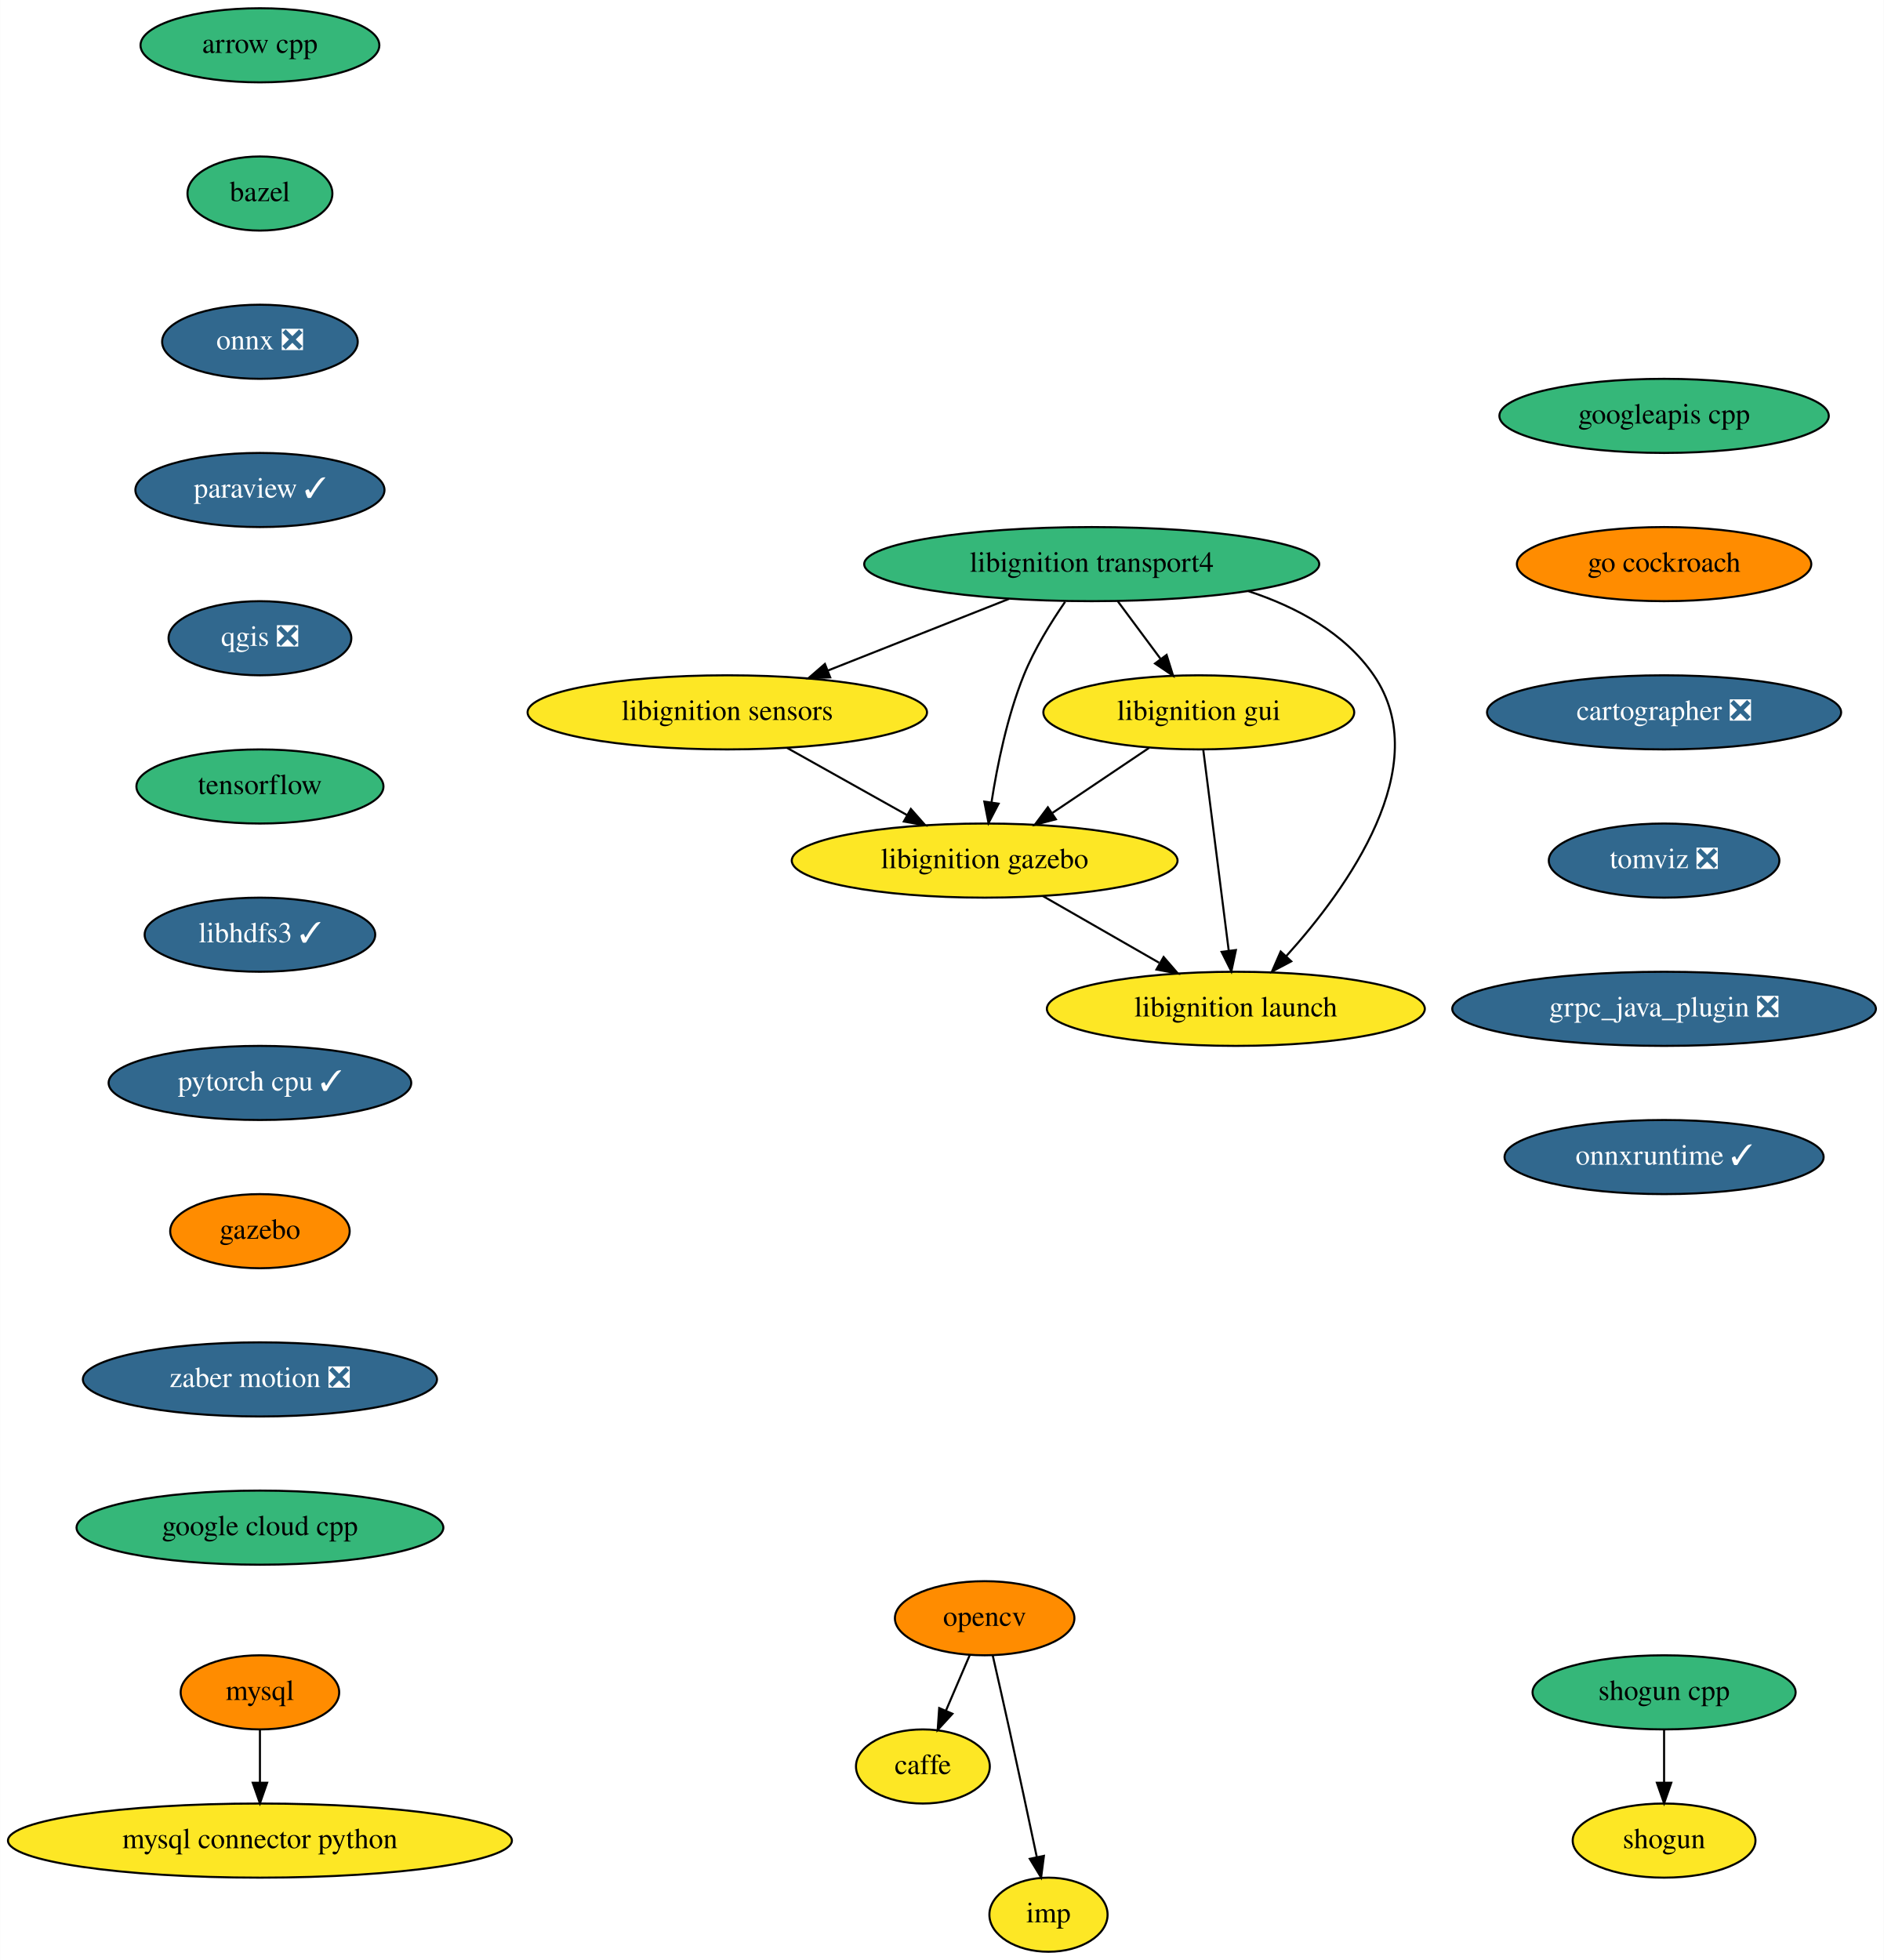
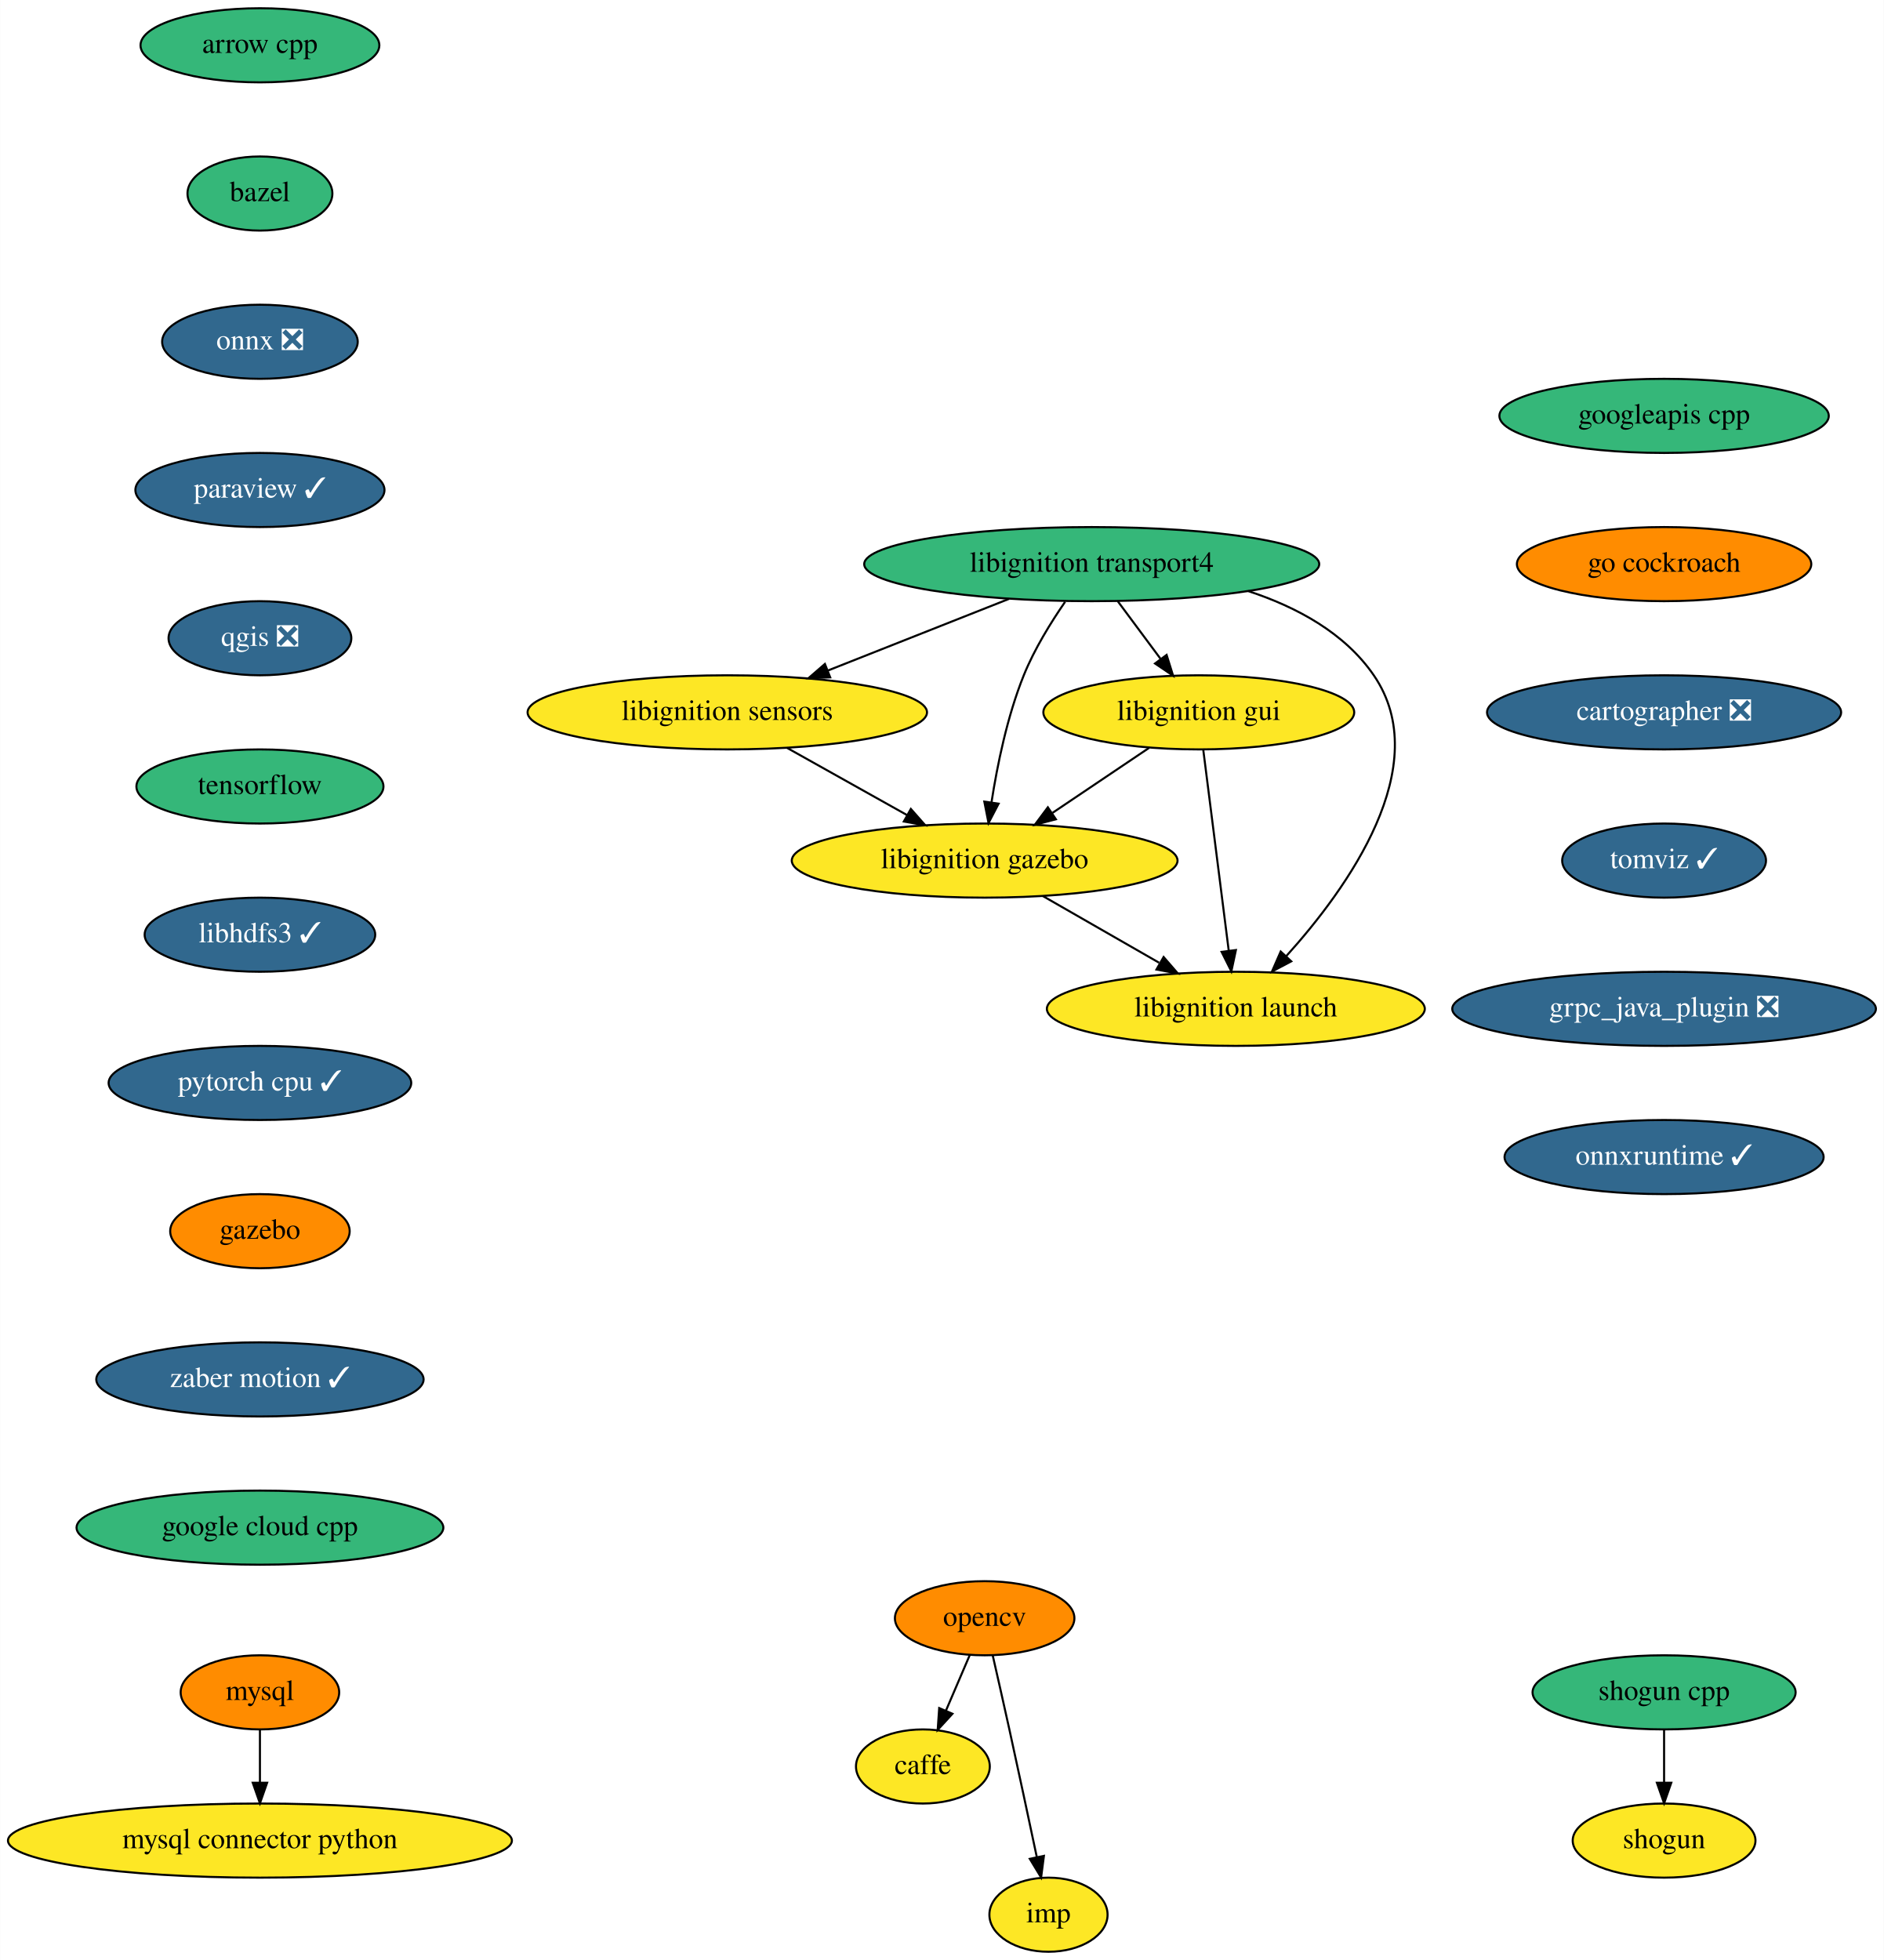
<svg xmlns="http://www.w3.org/2000/svg" xmlns:xlink="http://www.w3.org/1999/xlink" width="915pt" height="952pt" viewBox="0.00 0.00 914.88 952.00">
  <g id="graph0" class="graph" transform="scale(1 1) rotate(0) translate(4 948)">
    <polygon fill="white" stroke="transparent" points="-4,4 -4,-948 910.88,-948 910.88,4 -4,4" />
    <g id="node1" class="node">
      <g id="a_node1">
        <a xlink:href="https://github.com/conda-forge/arrow-cpp-feedstock" xlink:title="arrow cpp">
          <ellipse fill="#35b779" stroke="black" cx="122.19" cy="-926" rx="58" ry="18" />
          <text text-anchor="middle" x="122.19" y="-922.3" font-family="Times,serif" font-size="14.00">arrow cpp</text>
        </a>
      </g>
    </g>
    <g id="node2" class="node">
      <g id="a_node2">
        <a xlink:href="https://github.com/conda-forge/bazel-feedstock" xlink:title="bazel">
          <ellipse fill="#35b779" stroke="black" cx="122.19" cy="-854" rx="35.19" ry="18" />
          <text text-anchor="middle" x="122.19" y="-850.3" font-family="Times,serif" font-size="14.00">bazel</text>
        </a>
      </g>
    </g>
    <g id="node3" class="node">
      <g id="a_node3">
        <a xlink:href="https://github.com/conda-forge/onnx-feedstock/pull/64" xlink:title="onnx ❎">
          <ellipse fill="#31688e" stroke="black" cx="122.19" cy="-782" rx="47.5" ry="18" />
          <text text-anchor="middle" x="122.19" y="-778.3" font-family="Times,serif" font-size="14.00" fill="white">onnx ❎</text>
        </a>
      </g>
    </g>
    <g id="node7" class="node">
      <g id="a_node7">
        <a xlink:href="https://github.com/conda-forge/paraview-feedstock/pull/132" xlink:title="paraview ✓">
          <ellipse fill="#31688e" stroke="black" cx="122.19" cy="-710" rx="60.5" ry="18" />
          <text text-anchor="middle" x="122.19" y="-706.3" font-family="Times,serif" font-size="14.00" fill="white">paraview ✓</text>
        </a>
      </g>
    </g>
    <g id="node4" class="node">
      <g id="a_node4">
        <a xlink:href="https://github.com/conda-forge/caffe-feedstock" xlink:title="caffe">
          <ellipse fill="#fde725" stroke="black" cx="444.19" cy="-90" rx="32.5" ry="18" />
          <text text-anchor="middle" x="444.19" y="-86.3" font-family="Times,serif" font-size="14.00">caffe</text>
        </a>
      </g>
    </g>
    <g id="node5" class="node">
      <g id="a_node5">
        <a xlink:href="https://github.com/conda-forge/mysql-feedstock" xlink:title="mysql">
          <ellipse fill="#ff8c00" stroke="black" cx="122.19" cy="-126" rx="38.5" ry="18" />
          <text text-anchor="middle" x="122.19" y="-122.3" font-family="Times,serif" font-size="14.00">mysql</text>
        </a>
      </g>
    </g>
    <g id="node6" class="node">
      <g id="a_node6">
        <a xlink:href="https://github.com/conda-forge/mysql-connector-python-feedstock" xlink:title="mysql connector python">
          <ellipse fill="#fde725" stroke="black" cx="122.19" cy="-54" rx="122.38" ry="18" />
          <text text-anchor="middle" x="122.19" y="-50.3" font-family="Times,serif" font-size="14.00">mysql connector python</text>
        </a>
      </g>
    </g>
    <g id="edge3" class="edge">
      <path fill="none" stroke="black" d="M122.19,-107.7C122.19,-99.98 122.19,-90.71 122.19,-82.11" />
      <polygon fill="black" stroke="black" points="125.69,-82.1 122.19,-72.1 118.69,-82.1 125.69,-82.1" />
    </g>
    <g id="node10" class="node">
      <g id="a_node10">
        <a xlink:href="https://github.com/conda-forge/qgis-feedstock/pull/204" xlink:title="qgis ❎">
          <ellipse fill="#31688e" stroke="black" cx="122.19" cy="-638" rx="44.39" ry="18" />
          <text text-anchor="middle" x="122.19" y="-634.3" font-family="Times,serif" font-size="14.00" fill="white">qgis ❎</text>
        </a>
      </g>
    </g>
    <g id="node8" class="node">
      <g id="a_node8">
        <a xlink:href="https://github.com/conda-forge/opencv-feedstock" xlink:title="opencv">
          <ellipse fill="#ff8c00" stroke="black" cx="474.19" cy="-162" rx="43.59" ry="18" />
          <text text-anchor="middle" x="474.19" y="-158.3" font-family="Times,serif" font-size="14.00">opencv</text>
        </a>
      </g>
    </g>
    <g id="edge5" class="edge">
      <path fill="none" stroke="black" d="M466.93,-144.05C463.46,-135.97 459.24,-126.12 455.38,-117.11" />
      <polygon fill="black" stroke="black" points="458.54,-115.6 451.38,-107.79 452.11,-118.36 458.54,-115.6" />
    </g>
    <g id="node9" class="node">
      <g id="a_node9">
        <a xlink:href="https://github.com/conda-forge/imp-feedstock" xlink:title="imp">
          <ellipse fill="#fde725" stroke="black" cx="505.19" cy="-18" rx="28.7" ry="18" />
          <text text-anchor="middle" x="505.19" y="-14.3" font-family="Times,serif" font-size="14.00">imp</text>
        </a>
      </g>
    </g>
    <g id="edge6" class="edge">
      <path fill="none" stroke="black" d="M478.13,-143.83C480.5,-133.46 483.55,-119.98 486.19,-108 490.74,-87.3 495.74,-63.85 499.47,-46.22" />
      <polygon fill="black" stroke="black" points="502.97,-46.58 501.61,-36.08 496.12,-45.14 502.97,-46.58" />
    </g>
    <g id="node11" class="node">
      <g id="a_node11">
        <a xlink:href="https://github.com/conda-forge/tensorflow-feedstock" xlink:title="tensorflow">
          <ellipse fill="#35b779" stroke="black" cx="122.19" cy="-566" rx="60" ry="18" />
          <text text-anchor="middle" x="122.19" y="-562.3" font-family="Times,serif" font-size="14.00">tensorflow</text>
        </a>
      </g>
    </g>
    <g id="node14" class="node">
      <g id="a_node14">
        <a xlink:href="https://github.com/conda-forge/libhdfs3-feedstock/pull/40" xlink:title="libhdfs3 ✓">
          <ellipse fill="#31688e" stroke="black" cx="122.19" cy="-494" rx="56" ry="18" />
          <text text-anchor="middle" x="122.19" y="-490.3" font-family="Times,serif" font-size="14.00" fill="white">libhdfs3 ✓</text>
        </a>
      </g>
    </g>
    <g id="node12" class="node">
      <g id="a_node12">
        <a xlink:href="https://github.com/conda-forge/shogun-feedstock" xlink:title="shogun">
          <ellipse fill="#fde725" stroke="black" cx="804.19" cy="-54" rx="44.39" ry="18" />
          <text text-anchor="middle" x="804.19" y="-50.3" font-family="Times,serif" font-size="14.00">shogun</text>
        </a>
      </g>
    </g>
    <g id="node13" class="node">
      <g id="a_node13">
        <a xlink:href="https://github.com/conda-forge/shogun-cpp-feedstock" xlink:title="shogun cpp">
          <ellipse fill="#35b779" stroke="black" cx="804.19" cy="-126" rx="63.89" ry="18" />
          <text text-anchor="middle" x="804.19" y="-122.3" font-family="Times,serif" font-size="14.00">shogun cpp</text>
        </a>
      </g>
    </g>
    <g id="edge9" class="edge">
      <path fill="none" stroke="black" d="M804.19,-107.7C804.19,-99.98 804.19,-90.71 804.19,-82.11" />
      <polygon fill="black" stroke="black" points="807.69,-82.1 804.19,-72.1 800.69,-82.1 807.69,-82.1" />
    </g>
    <g id="node15" class="node">
      <g id="a_node15">
        <a xlink:href="https://github.com/conda-forge/pytorch-cpu-feedstock/pull/67" xlink:title="pytorch cpu ✓">
          <ellipse fill="#31688e" stroke="black" cx="122.19" cy="-422" rx="73.5" ry="18" />
          <text text-anchor="middle" x="122.19" y="-418.3" font-family="Times,serif" font-size="14.00" fill="white">pytorch cpu ✓</text>
        </a>
      </g>
    </g>
    <g id="node16" class="node">
      <g id="a_node16">
        <a xlink:href="https://github.com/conda-forge/gazebo-feedstock" xlink:title="gazebo">
          <ellipse fill="#ff8c00" stroke="black" cx="122.19" cy="-350" rx="43.59" ry="18" />
          <text text-anchor="middle" x="122.19" y="-346.3" font-family="Times,serif" font-size="14.00">gazebo</text>
        </a>
      </g>
    </g>
    <g id="node22" class="node">
      <g id="a_node22">
-         <a xlink:href="https://github.com/conda-forge/zaber-motion-feedstock/pull/43" xlink:title="zaber motion ❎">
-           <ellipse fill="#31688e" stroke="black" cx="122.19" cy="-278" rx="86" ry="18" />
-           <text text-anchor="middle" x="122.19" y="-274.3" font-family="Times,serif" font-size="14.00" fill="white">zaber motion ❎</text>
+         <a xlink:href="https://github.com/conda-forge/zaber-motion-feedstock/pull/43" xlink:title="zaber motion ✓">
+           <ellipse fill="#31688e" stroke="black" cx="122.19" cy="-278" rx="79.5" ry="18" />
+           <text text-anchor="middle" x="122.19" y="-274.3" font-family="Times,serif" font-size="14.00" fill="white">zaber motion ✓</text>
        </a>
      </g>
    </g>
    <g id="node17" class="node">
      <g id="a_node17">
        <a xlink:href="https://github.com/conda-forge/libignition-transport4-feedstock" xlink:title="libignition transport4">
          <ellipse fill="#35b779" stroke="black" cx="526.19" cy="-674" rx="110.5" ry="18" />
          <text text-anchor="middle" x="526.19" y="-670.3" font-family="Times,serif" font-size="14.00">libignition transport4</text>
        </a>
      </g>
    </g>
    <g id="node18" class="node">
      <g id="a_node18">
        <a xlink:href="https://github.com/conda-forge/libignition-sensors-feedstock" xlink:title="libignition sensors">
          <ellipse fill="#fde725" stroke="black" cx="349.19" cy="-602" rx="97" ry="18" />
          <text text-anchor="middle" x="349.19" y="-598.3" font-family="Times,serif" font-size="14.00">libignition sensors</text>
        </a>
      </g>
    </g>
    <g id="edge13" class="edge">
      <path fill="none" stroke="black" d="M486.03,-657.12C459.93,-646.8 425.75,-633.28 398.08,-622.33" />
      <polygon fill="black" stroke="black" points="399.17,-619 388.58,-618.58 396.6,-625.51 399.17,-619" />
    </g>
    <g id="node19" class="node">
      <g id="a_node19">
        <a xlink:href="https://github.com/conda-forge/libignition-gui-feedstock" xlink:title="libignition gui">
          <ellipse fill="#fde725" stroke="black" cx="578.19" cy="-602" rx="75.5" ry="18" />
          <text text-anchor="middle" x="578.19" y="-598.3" font-family="Times,serif" font-size="14.00">libignition gui</text>
        </a>
      </g>
    </g>
    <g id="edge14" class="edge">
      <path fill="none" stroke="black" d="M538.78,-656.05C545.04,-647.63 552.72,-637.28 559.64,-627.97" />
      <polygon fill="black" stroke="black" points="562.56,-629.9 565.72,-619.79 556.94,-625.73 562.56,-629.9" />
    </g>
    <g id="node20" class="node">
      <g id="a_node20">
        <a xlink:href="https://github.com/conda-forge/libignition-gazebo-feedstock" xlink:title="libignition gazebo">
          <ellipse fill="#fde725" stroke="black" cx="474.19" cy="-530" rx="93.68" ry="18" />
          <text text-anchor="middle" x="474.19" y="-526.3" font-family="Times,serif" font-size="14.00">libignition gazebo</text>
        </a>
      </g>
    </g>
    <g id="edge15" class="edge">
      <path fill="none" stroke="black" d="M513.26,-655.68C506.37,-645.7 498.3,-632.66 493.19,-620 485.17,-600.13 480.31,-576.33 477.52,-558.35" />
      <polygon fill="black" stroke="black" points="480.96,-557.65 476.07,-548.25 474.03,-558.64 480.96,-557.65" />
    </g>
    <g id="node21" class="node">
      <g id="a_node21">
        <a xlink:href="https://github.com/conda-forge/libignition-launch-feedstock" xlink:title="libignition launch">
          <ellipse fill="#fde725" stroke="black" cx="596.19" cy="-458" rx="91.78" ry="18" />
          <text text-anchor="middle" x="596.19" y="-454.3" font-family="Times,serif" font-size="14.00">libignition launch</text>
        </a>
      </g>
    </g>
    <g id="edge16" class="edge">
      <path fill="none" stroke="black" d="M602.18,-660.91C625.67,-653.21 649.06,-640.62 663.19,-620 693.29,-576.07 650.4,-516.5 620.61,-483.52" />
      <polygon fill="black" stroke="black" points="623.11,-481.07 613.74,-476.12 617.98,-485.83 623.11,-481.07" />
    </g>
    <g id="edge17" class="edge">
      <path fill="none" stroke="black" d="M378.18,-584.76C395.54,-575.05 417.78,-562.59 436.49,-552.11" />
      <polygon fill="black" stroke="black" points="438.34,-555.09 445.35,-547.15 434.92,-548.98 438.34,-555.09" />
    </g>
    <g id="edge18" class="edge">
      <path fill="none" stroke="black" d="M554.07,-584.76C540.12,-575.38 522.38,-563.44 507.16,-553.19" />
      <polygon fill="black" stroke="black" points="508.79,-550.07 498.54,-547.39 504.88,-555.88 508.79,-550.07" />
    </g>
    <g id="edge19" class="edge">
      <path fill="none" stroke="black" d="M580.36,-583.87C583.43,-559.67 589.06,-515.21 592.72,-486.39" />
      <polygon fill="black" stroke="black" points="596.22,-486.55 594.01,-476.19 589.28,-485.67 596.22,-486.55" />
    </g>
    <g id="edge20" class="edge">
      <path fill="none" stroke="black" d="M502.49,-512.76C519.27,-503.13 540.74,-490.81 558.9,-480.4" />
      <polygon fill="black" stroke="black" points="561.11,-483.16 568.05,-475.15 557.63,-477.09 561.11,-483.16" />
    </g>
    <g id="node23" class="node">
      <g id="a_node23">
        <a xlink:href="https://github.com/conda-forge/google-cloud-cpp-feedstock" xlink:title="google cloud cpp">
          <ellipse fill="#35b779" stroke="black" cx="122.19" cy="-206" rx="89.08" ry="18" />
          <text text-anchor="middle" x="122.19" y="-202.3" font-family="Times,serif" font-size="14.00">google cloud cpp</text>
        </a>
      </g>
    </g>
    <g id="node24" class="node">
      <g id="a_node24">
        <a xlink:href="https://github.com/conda-forge/googleapis-cpp-feedstock" xlink:title="googleapis cpp">
          <ellipse fill="#35b779" stroke="black" cx="804.19" cy="-746" rx="80" ry="18" />
          <text text-anchor="middle" x="804.19" y="-742.3" font-family="Times,serif" font-size="14.00">googleapis cpp</text>
        </a>
      </g>
    </g>
    <g id="node25" class="node">
      <g id="a_node25">
        <a xlink:href="https://github.com/conda-forge/go-cockroach-feedstock" xlink:title="go cockroach">
          <ellipse fill="#ff8c00" stroke="black" cx="804.19" cy="-674" rx="71.5" ry="18" />
          <text text-anchor="middle" x="804.19" y="-670.3" font-family="Times,serif" font-size="14.00">go cockroach</text>
        </a>
      </g>
    </g>
    <g id="node26" class="node">
      <g id="a_node26">
        <a xlink:href="https://github.com/conda-forge/cartographer-feedstock/pull/20" xlink:title="cartographer ❎">
          <ellipse fill="#31688e" stroke="black" cx="804.19" cy="-602" rx="86" ry="18" />
          <text text-anchor="middle" x="804.19" y="-598.3" font-family="Times,serif" font-size="14.00" fill="white">cartographer ❎</text>
        </a>
      </g>
    </g>
    <g id="node27" class="node">
      <g id="a_node27">
-         <a xlink:href="https://github.com/conda-forge/tomviz-feedstock/pull/11" xlink:title="tomviz ❎">
-           <ellipse fill="#31688e" stroke="black" cx="804.19" cy="-530" rx="56" ry="18" />
-           <text text-anchor="middle" x="804.19" y="-526.3" font-family="Times,serif" font-size="14.00" fill="white">tomviz ❎</text>
+         <a xlink:href="https://github.com/conda-forge/tomviz-feedstock/pull/11" xlink:title="tomviz ✓">
+           <ellipse fill="#31688e" stroke="black" cx="804.19" cy="-530" rx="49.5" ry="18" />
+           <text text-anchor="middle" x="804.19" y="-526.3" font-family="Times,serif" font-size="14.00" fill="white">tomviz ✓</text>
        </a>
      </g>
    </g>
    <g id="node28" class="node">
      <g id="a_node28">
        <a xlink:href="https://github.com/conda-forge/grpc_java_plugin-feedstock/pull/16" xlink:title="grpc_java_plugin ❎">
          <ellipse fill="#31688e" stroke="black" cx="804.19" cy="-458" rx="102.88" ry="18" />
          <text text-anchor="middle" x="804.19" y="-454.3" font-family="Times,serif" font-size="14.00" fill="white">grpc_java_plugin ❎</text>
        </a>
      </g>
    </g>
    <g id="node29" class="node">
      <g id="a_node29">
        <a xlink:href="https://github.com/conda-forge/onnxruntime-feedstock/pull/15" xlink:title="onnxruntime ✓">
          <ellipse fill="#31688e" stroke="black" cx="804.19" cy="-386" rx="77.5" ry="18" />
          <text text-anchor="middle" x="804.19" y="-382.3" font-family="Times,serif" font-size="14.00" fill="white">onnxruntime ✓</text>
        </a>
      </g>
    </g>
  </g>
</svg>
